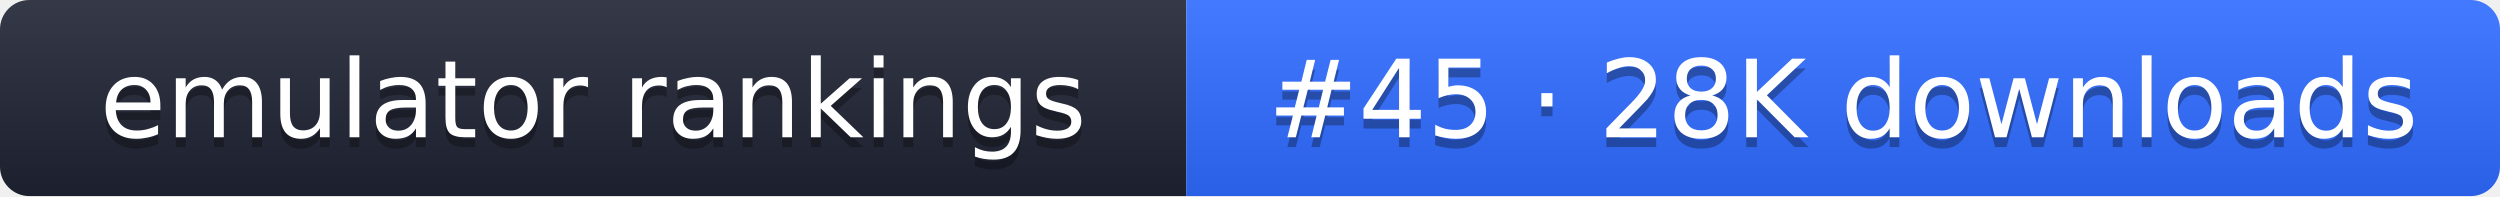
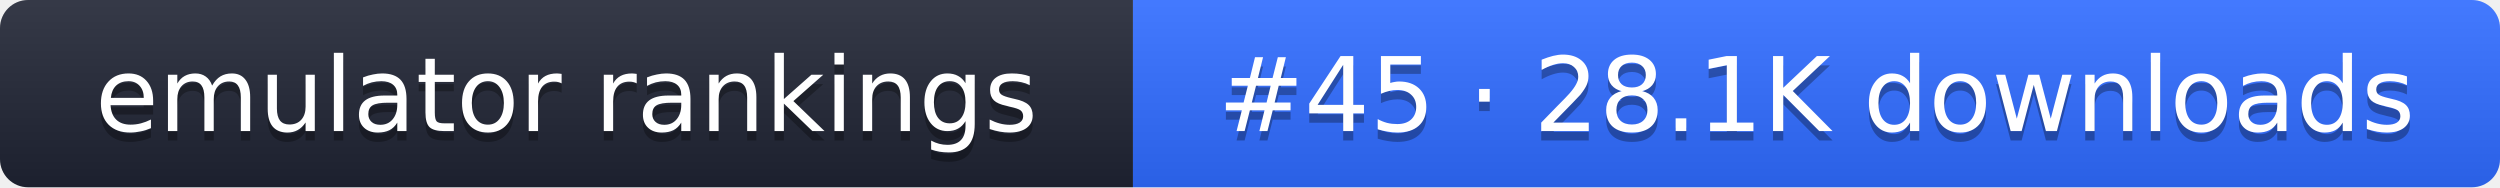
- <svg xmlns="http://www.w3.org/2000/svg" width="255" height="20" role="img" aria-label="emulator rankings: #45 · 28K downloads">
+ <svg xmlns="http://www.w3.org/2000/svg" width="267" height="20" role="img" aria-label="emulator rankings: #45 · 28.1K downloads">
  <linearGradient id="g" x2="0" y2="100%">
    <stop offset="0" stop-color="#fff" stop-opacity=".1" />
    <stop offset="1" stop-opacity=".1" />
  </linearGradient>
  <clipPath id="r">
-     <rect width="255" height="20" rx="3" fill="#fff" />
+     <rect width="267" height="20" rx="3" fill="#fff" />
  </clipPath>
  <g clip-path="url(#r)">
    <rect width="121" height="20" fill="#1f2433" />
-     <rect x="121" width="134" height="20" fill="#2f6bff" />
-     <rect width="255" height="20" fill="url(#g)" />
+     <rect x="121" width="146" height="20" fill="#2f6bff" />
+     <rect width="267" height="20" fill="url(#g)" />
  </g>
  <g fill="#fff" text-anchor="middle" font-family="Verdana,DejaVu Sans,sans-serif" font-size="11">
    <text x="60.5" y="15" fill="#010101" fill-opacity=".3">emulator rankings</text>
    <text x="60.5" y="14">emulator rankings</text>
-     <text x="188" y="15" fill="#010101" fill-opacity=".3">#45 · 28K downloads</text>
-     <text x="188" y="14">#45 · 28K downloads</text>
+     <text x="194" y="15" fill="#010101" fill-opacity=".3">#45 · 28.1K downloads</text>
+     <text x="194" y="14">#45 · 28.1K downloads</text>
  </g>
</svg>
